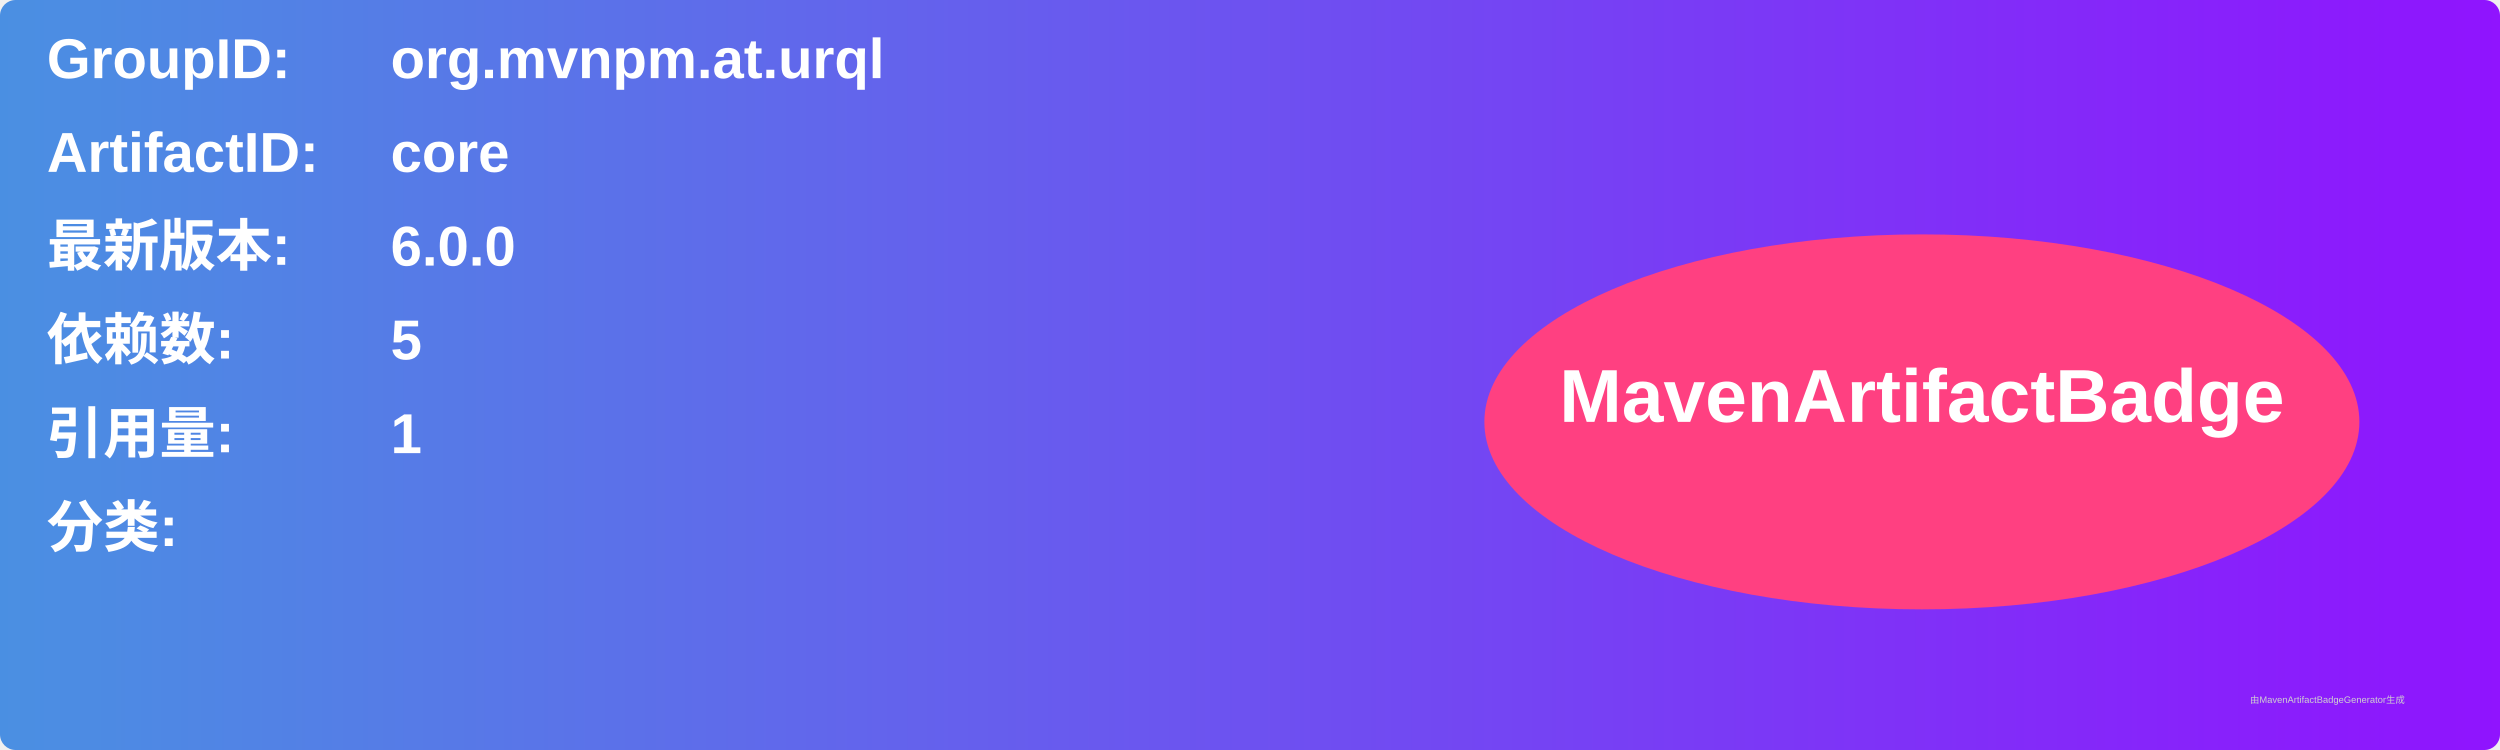
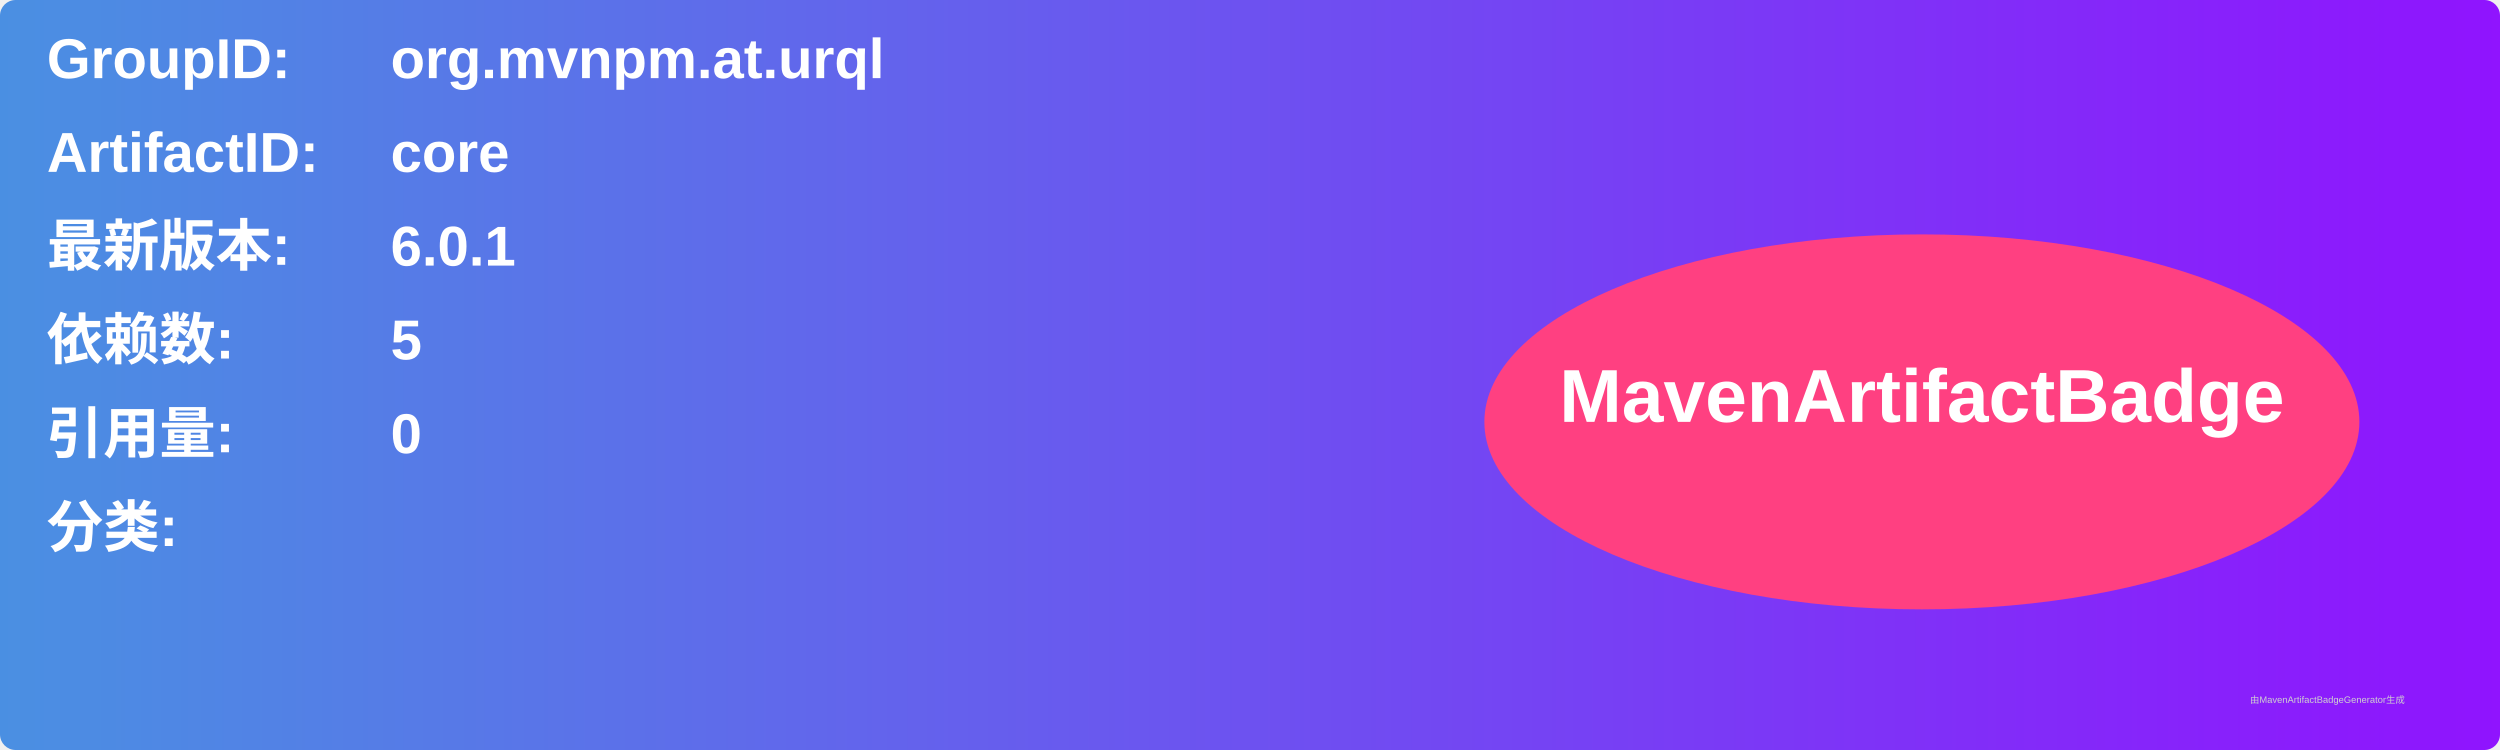
<svg xmlns="http://www.w3.org/2000/svg" width="800" height="240" viewBox="0 0 800 240">
  <linearGradient id="grad" x1="0%" y1="0%" x2="100%" y2="0%">
    <stop offset="0%" stop-color="#4a90e2" />
    <stop offset="100%" stop-color="#9013fe" />
  </linearGradient>
  <rect width="100%" height="100%" rx="5" ry="5" fill="url(#grad)" />
  <g transform="translate(15, 15)">
    <text x="0" y="10" font-family="Arial" font-size="18" fill="white" font-weight="bold" width="260">GroupID:</text>
    <text x="110" y="10" font-family="Arial" font-size="18" fill="white" font-weight="bold" width="460">org.mvnpm.at.urql</text>
    <text x="0" y="40" font-family="Arial" font-size="18" fill="white" font-weight="bold" width="260">ArtifactID:</text>
    <text x="110" y="40" font-family="Arial" font-size="18" fill="white" font-weight="bold" width="460">core</text>
    <text x="0" y="70" font-family="Arial" font-size="18" fill="white" font-weight="bold">最新版本:</text>
    <text x="110" y="70" font-family="Arial" font-size="18" fill="white" font-weight="bold">
-       <tspan font-weight="bold">6.0.0</tspan>
+       <tspan font-weight="bold">6.0.1</tspan>
    </text>
    <text x="0" y="100" font-family="Arial" font-size="18" fill="white" font-weight="bold">依赖数: </text>
    <text x="110" y="100" font-family="Arial" font-size="18" fill="white">
      <tspan font-weight="bold">5</tspan>
    </text>
    <text x="0" y="130" font-family="Arial" font-size="18" fill="white" font-weight="bold">引用量: </text>
    <text x="110" y="130" font-family="Arial" font-size="18" fill="white">
-       <tspan font-weight="bold">1</tspan>
+       <tspan font-weight="bold">0</tspan>
    </text>
    <text x="0" y="160" font-family="Arial" font-size="18" fill="white" font-weight="bold">分类:</text>
    <text x="10" y="190" font-family="Arial" font-size="10" fill="white">
      <tspan font-weight="bold" />
    </text>
    <ellipse cx="600" cy="120" rx="140" ry="60" fill="#ff4081" />
    <text x="600" y="120" text-anchor="middle" font-family="Arial" font-size="24" fill="white" font-weight="bold">MavenArtifactBadge</text>
  </g>
  <text x="720" y="225" font-family="Arial" font-size="3" fill="#d0d0d0">由MavenArtifactBadgeGenerator生成</text>
</svg>
